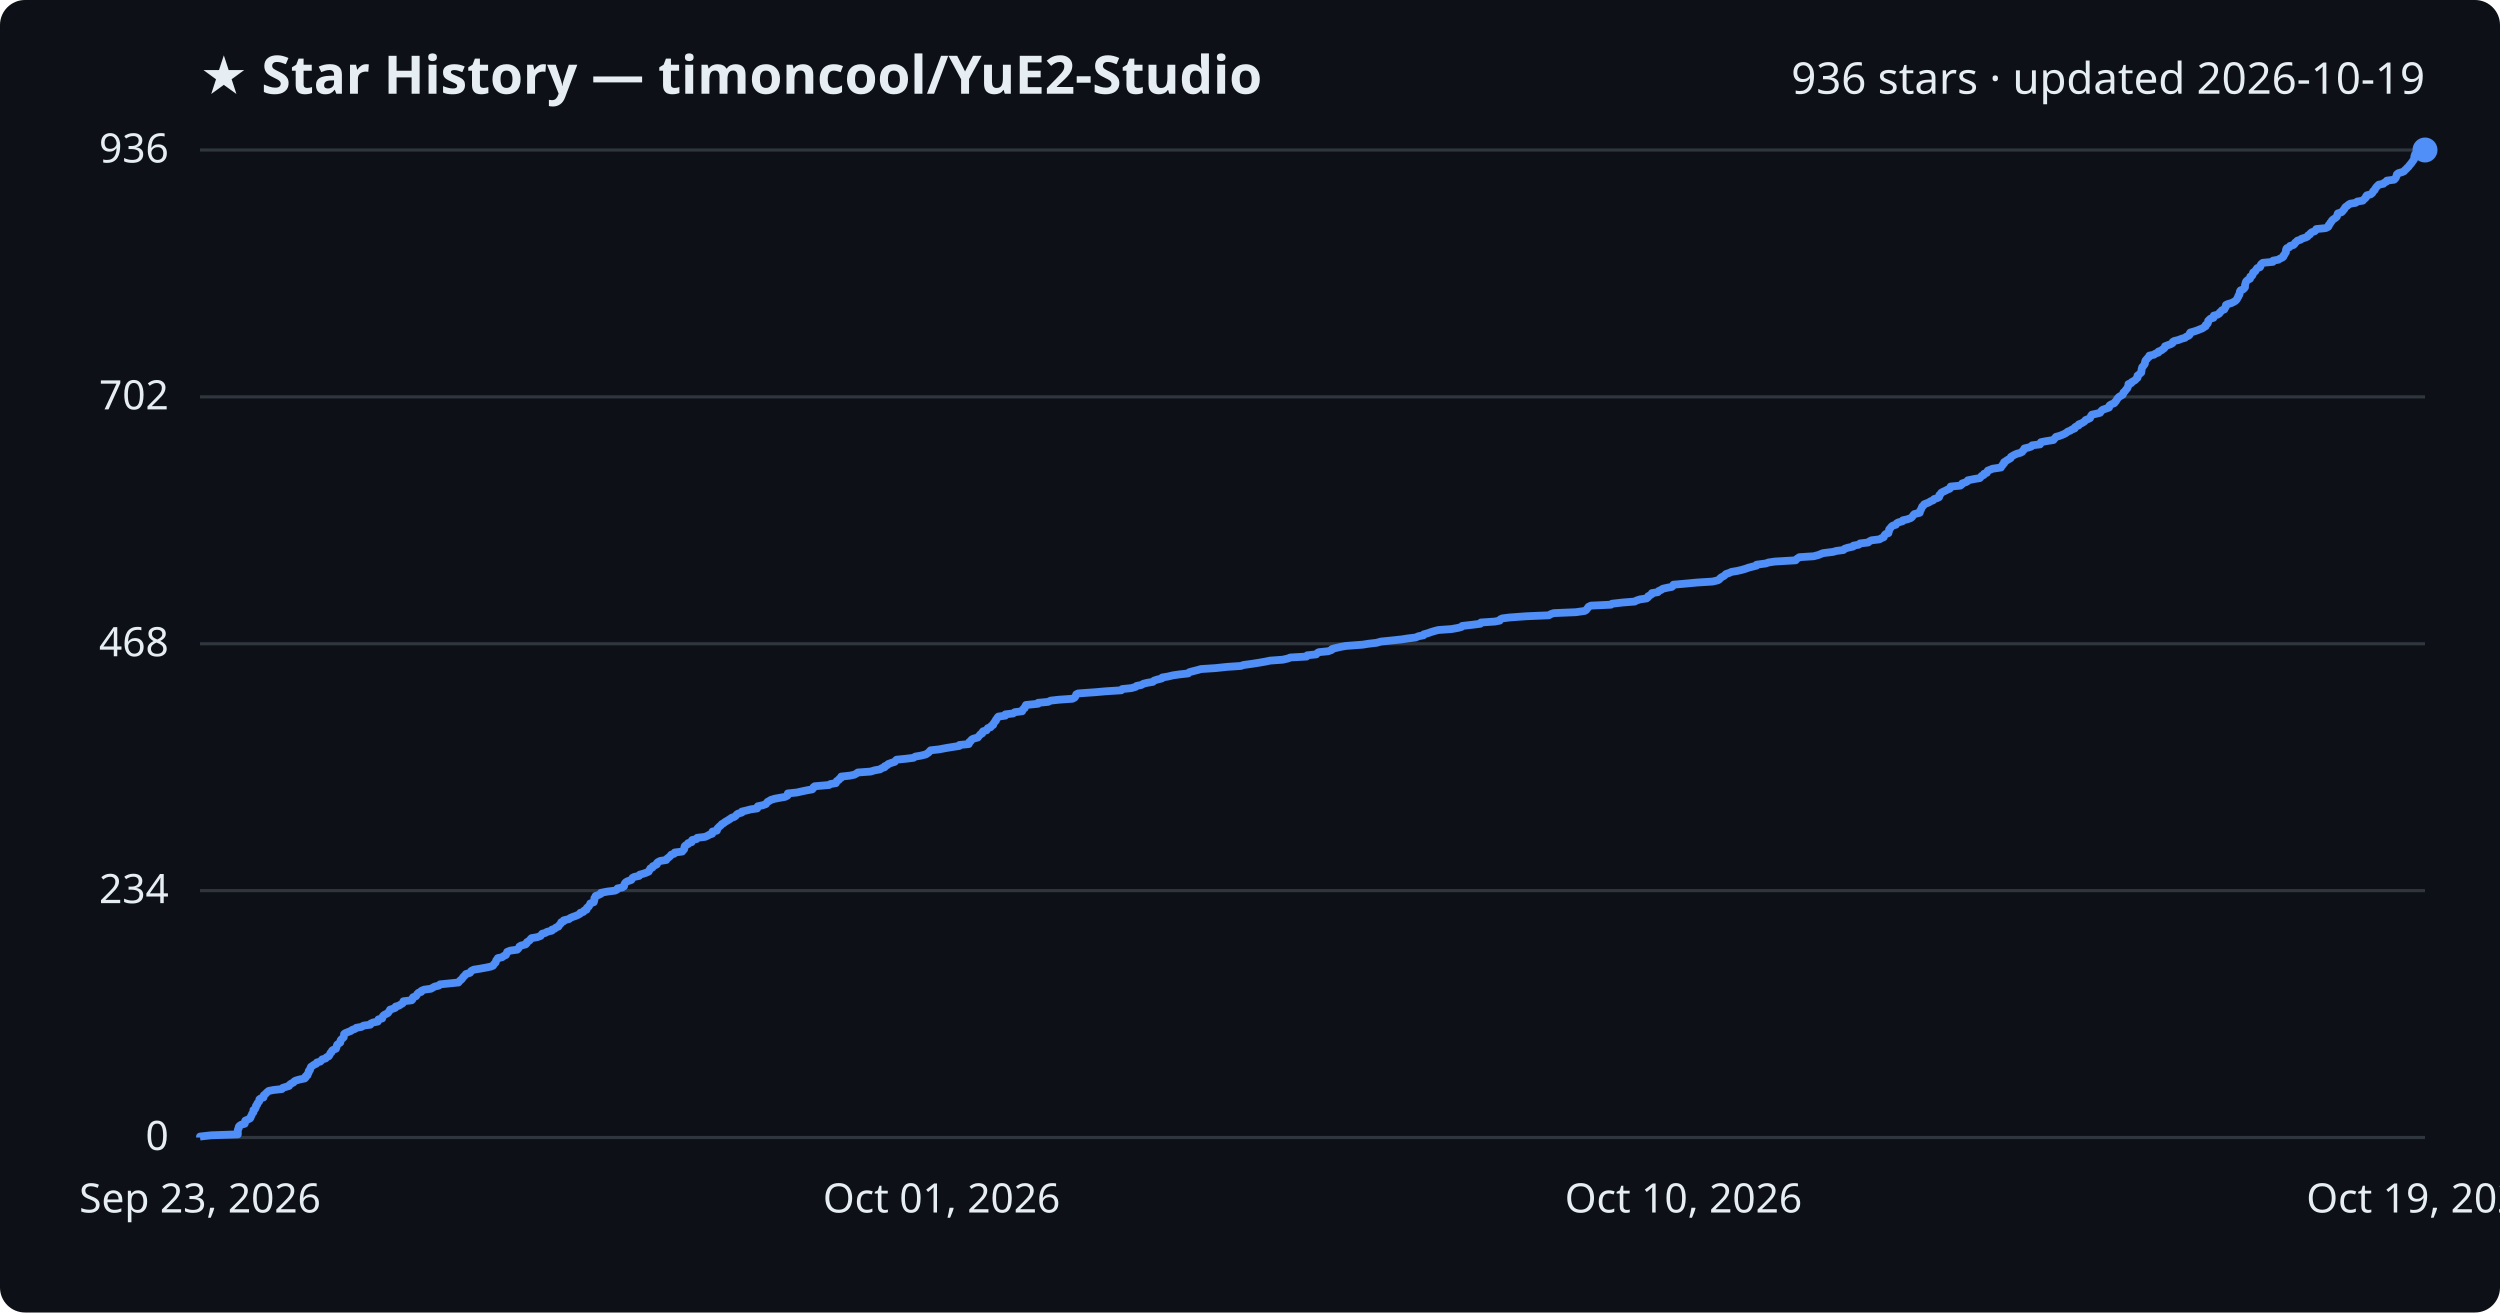
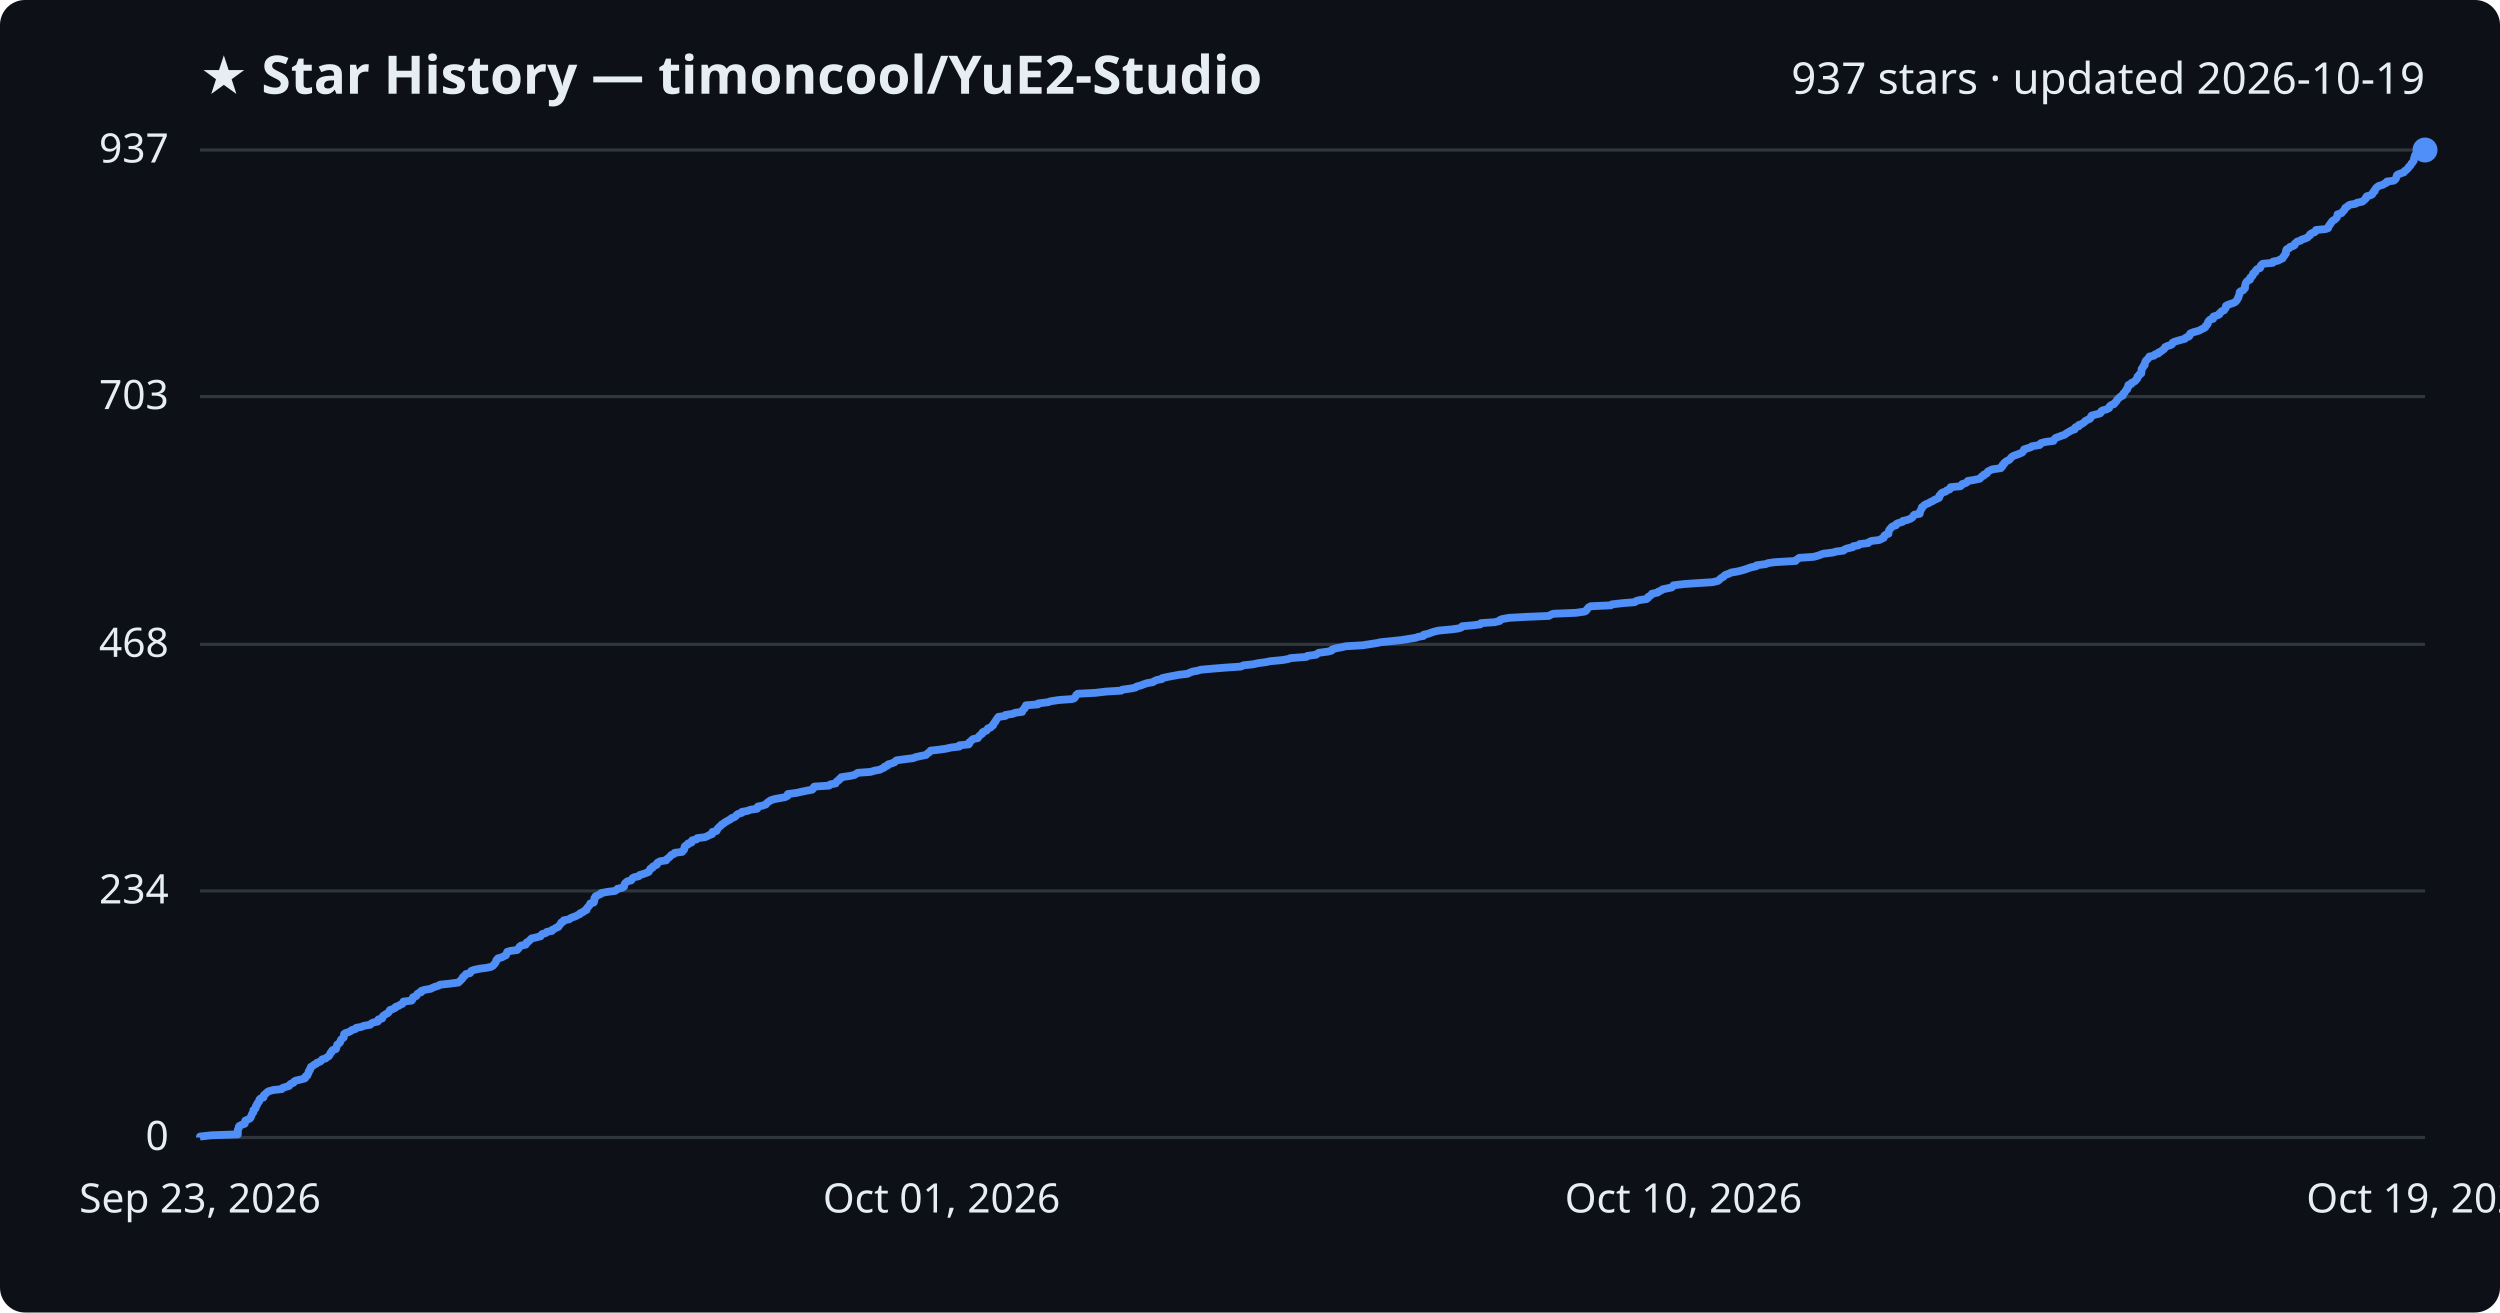
<svg xmlns="http://www.w3.org/2000/svg" viewBox="0 0 800 420" font-family="Segoe UI, sans-serif">
  <rect width="800" height="420" fill="#0d1117" rx="8" />
  <text x="64" y="30" fill="#e6edf3" font-size="17" font-weight="700">★ Star History — timoncool/YuE2-Studio</text>
-   <text x="776" y="30" fill="#e6edf3" font-size="14" text-anchor="end">936 stars · updated 2026-10-19</text>
+   <text x="776" y="30" fill="#e6edf3" font-size="14" text-anchor="end">937 stars · updated 2026-10-19</text>
  <line x1="64" y1="364.0" x2="776" y2="364.0" stroke="#30363d" stroke-width="1" />
  <text x="54" y="368.0" fill="#e6edf3" font-size="13" text-anchor="end">0</text>
-   <line x1="64" y1="285.0" x2="776" y2="285.0" stroke="#30363d" stroke-width="1" />
-   <text x="54" y="289.0" fill="#e6edf3" font-size="13" text-anchor="end">234</text>
-   <line x1="64" y1="206.0" x2="776" y2="206.0" stroke="#30363d" stroke-width="1" />
-   <text x="54" y="210.0" fill="#e6edf3" font-size="13" text-anchor="end">468</text>
-   <line x1="64" y1="127.0" x2="776" y2="127.0" stroke="#30363d" stroke-width="1" />
-   <text x="54" y="131.0" fill="#e6edf3" font-size="13" text-anchor="end">702</text>
+   <line x1="64" y1="285.1" x2="776" y2="285.1" stroke="#30363d" stroke-width="1" />
+   <text x="54" y="289.1" fill="#e6edf3" font-size="13" text-anchor="end">234</text>
+   <line x1="64" y1="206.2" x2="776" y2="206.2" stroke="#30363d" stroke-width="1" />
+   <text x="54" y="210.2" fill="#e6edf3" font-size="13" text-anchor="end">468</text>
+   <line x1="64" y1="126.9" x2="776" y2="126.9" stroke="#30363d" stroke-width="1" />
+   <text x="54" y="130.9" fill="#e6edf3" font-size="13" text-anchor="end">703</text>
  <line x1="64" y1="48.0" x2="776" y2="48.0" stroke="#30363d" stroke-width="1" />
-   <text x="54" y="52.0" fill="#e6edf3" font-size="13" text-anchor="end">936</text>
-   <path d="M64.0,364.0 L64.0,363.7 L67.5,363.3 L76.1,363.0 L76.1,362.6 L76.1,362.3 L76.1,362.0 L76.1,361.6 L76.2,361.3 L76.4,361.0 L76.4,360.6 L76.6,360.3 L77.2,359.9 L78.3,359.6 L78.4,359.3 L78.4,358.9 L78.5,358.6 L79.2,358.3 L80.0,357.9 L80.2,357.6 L80.3,357.2 L80.5,356.9 L80.6,356.6 L80.8,356.2 L81.1,355.9 L81.1,355.6 L81.1,355.2 L81.6,354.9 L81.8,354.5 L81.9,354.2 L81.9,353.9 L82.3,353.5 L82.3,353.2 L82.5,352.9 L82.9,352.5 L83.0,352.2 L83.0,351.8 L83.4,351.5 L84.3,351.2 L84.4,350.8 L84.4,350.5 L84.8,350.2 L85.2,349.8 L85.5,349.5 L86.0,349.1 L87.5,348.8 L90.2,348.5 L90.5,348.1 L91.5,347.8 L92.5,347.5 L92.7,347.1 L93.1,346.8 L93.9,346.4 L94.1,346.1 L94.6,345.8 L96.0,345.4 L97.5,345.1 L97.8,344.8 L97.8,344.4 L98.4,344.1 L98.4,343.7 L98.7,343.4 L98.8,343.1 L98.8,342.7 L99.2,342.4 L99.2,342.1 L99.4,341.7 L99.5,341.4 L100.1,341.0 L100.5,340.7 L101.2,340.4 L101.4,340.0 L102.5,339.7 L102.8,339.4 L103.1,339.0 L104.2,338.7 L104.5,338.3 L105.2,338.0 L105.4,337.7 L105.6,337.3 L105.7,337.0 L106.1,336.7 L106.2,336.3 L106.5,336.0 L107.5,335.6 L107.6,335.3 L107.7,335.0 L107.8,334.6 L107.9,334.3 L108.3,334.0 L108.9,333.6 L108.9,333.3 L109.0,332.9 L109.2,332.6 L109.6,332.3 L110.0,331.9 L110.0,331.6 L110.1,331.3 L110.1,330.9 L110.5,330.6 L111.5,330.2 L112.3,329.9 L112.6,329.6 L113.7,329.2 L114.0,328.9 L115.7,328.6 L116.3,328.2 L118.5,327.9 L118.7,327.5 L119.4,327.2 L120.9,326.9 L121.1,326.5 L121.1,326.2 L122.3,325.9 L122.4,325.5 L122.5,325.2 L122.9,324.8 L123.5,324.5 L124.1,324.2 L124.4,323.8 L124.6,323.5 L124.8,323.1 L125.7,322.8 L126.5,322.5 L126.6,322.1 L127.7,321.8 L128.1,321.5 L128.8,321.1 L129.0,320.8 L129.1,320.4 L131.7,320.1 L132.0,319.8 L132.0,319.4 L132.2,319.1 L133.1,318.8 L133.4,318.4 L133.5,318.1 L133.9,317.7 L134.8,317.4 L134.8,317.1 L135.7,316.7 L137.9,316.4 L138.4,316.1 L139.1,315.7 L140.4,315.4 L140.8,315.0 L143.7,314.7 L146.7,314.4 L147.0,314.0 L147.3,313.7 L147.7,313.4 L148.0,313.0 L148.2,312.7 L148.6,312.3 L148.9,312.0 L149.1,311.7 L150.4,311.3 L150.6,311.0 L150.8,310.7 L151.6,310.3 L153.5,310.0 L155.7,309.6 L157.1,309.3 L157.8,309.0 L158.0,308.6 L158.3,308.3 L158.6,308.0 L158.7,307.6 L158.8,307.3 L159.2,306.9 L159.3,306.6 L160.7,306.3 L161.2,305.9 L161.9,305.6 L162.0,305.3 L162.2,304.9 L162.3,304.6 L163.3,304.2 L165.5,303.9 L165.8,303.6 L166.1,303.2 L166.2,302.9 L166.7,302.6 L168.2,302.2 L168.5,301.9 L168.6,301.5 L169.1,301.2 L169.5,300.9 L169.8,300.5 L170.1,300.2 L171.9,299.9 L173.0,299.5 L173.2,299.2 L173.5,298.8 L174.6,298.5 L175.0,298.2 L176.6,297.8 L176.6,297.5 L177.5,297.2 L177.9,296.8 L178.7,296.5 L178.9,296.1 L179.2,295.8 L179.5,295.5 L179.6,295.1 L180.4,294.8 L180.4,294.5 L182.1,294.1 L182.4,293.8 L183.3,293.4 L184.2,293.1 L184.9,292.8 L185.6,292.4 L185.7,292.1 L186.7,291.8 L186.9,291.4 L187.7,291.1 L187.7,290.7 L187.9,290.4 L188.4,290.1 L188.6,289.7 L188.8,289.4 L188.9,289.1 L190.0,288.7 L190.1,288.4 L190.2,288.0 L190.2,287.7 L190.2,287.4 L190.6,287.0 L190.6,286.7 L191.5,286.4 L192.3,286.0 L192.3,285.7 L194.4,285.3 L196.8,285.0 L197.4,284.7 L197.6,284.3 L199.1,284.0 L199.7,283.6 L199.7,283.3 L199.8,283.0 L200.0,282.6 L200.3,282.3 L200.8,282.0 L202.0,281.6 L202.2,281.3 L202.4,280.9 L203.0,280.6 L204.5,280.3 L204.7,279.9 L205.8,279.6 L206.7,279.3 L207.6,278.9 L207.7,278.6 L208.0,278.2 L208.1,277.9 L208.8,277.6 L208.9,277.2 L209.6,276.9 L210.2,276.6 L210.2,276.2 L210.5,275.9 L211.3,275.5 L213.2,275.2 L213.3,274.9 L213.8,274.5 L214.2,274.2 L214.5,273.9 L214.8,273.5 L215.7,273.2 L215.9,272.8 L218.3,272.5 L218.5,272.2 L218.9,271.8 L219.0,271.5 L219.0,271.2 L219.1,270.8 L219.4,270.5 L220.2,270.1 L220.2,269.8 L221.3,269.5 L221.3,269.1 L221.5,268.8 L222.9,268.5 L223.1,268.1 L225.6,267.8 L226.5,267.4 L227.0,267.1 L227.9,266.8 L227.9,266.4 L228.0,266.1 L229.4,265.8 L229.5,265.4 L229.6,265.1 L230.0,264.7 L230.3,264.4 L230.7,264.1 L231.0,263.7 L231.6,263.4 L231.9,263.1 L232.6,262.7 L233.1,262.4 L233.7,262.0 L234.1,261.7 L235.0,261.4 L235.5,261.0 L235.7,260.7 L236.1,260.4 L237.4,260.0 L237.4,259.7 L239.1,259.3 L240.2,259.0 L242.3,258.7 L242.4,258.3 L242.5,258.0 L244.0,257.7 L245.1,257.3 L245.3,257.0 L245.6,256.6 L246.2,256.3 L246.6,256.0 L247.9,255.6 L249.5,255.3 L251.2,255.0 L252.0,254.6 L252.1,254.3 L252.1,253.9 L255.0,253.6 L256.3,253.3 L258.2,252.9 L259.9,252.6 L260.2,252.3 L260.3,251.9 L260.7,251.6 L265.3,251.2 L265.7,250.9 L267.5,250.6 L267.6,250.2 L267.8,249.9 L268.4,249.6 L268.6,249.2 L269.2,248.9 L269.2,248.5 L272.0,248.2 L273.4,247.9 L274.1,247.5 L274.5,247.2 L278.6,246.9 L279.9,246.5 L281.6,246.2 L282.2,245.8 L283.1,245.5 L283.1,245.2 L284.0,244.8 L284.2,244.5 L285.3,244.1 L286.3,243.8 L286.5,243.5 L286.9,243.1 L289.9,242.8 L292.3,242.5 L292.9,242.1 L294.7,241.8 L296.3,241.4 L296.7,241.1 L297.2,240.8 L297.5,240.4 L297.8,240.1 L300.5,239.8 L302.6,239.4 L304.4,239.1 L307.0,238.7 L307.0,238.4 L310.0,238.1 L310.2,237.7 L310.2,237.4 L310.7,237.1 L310.9,236.7 L311.4,236.4 L312.9,236.0 L313.1,235.7 L313.4,235.4 L313.7,235.0 L314.3,234.7 L314.3,234.4 L314.6,234.0 L315.7,233.7 L315.9,233.3 L316.1,233.0 L317.0,232.7 L317.2,232.3 L317.8,232.0 L317.8,231.7 L318.1,231.3 L318.3,231.0 L318.7,230.6 L318.7,230.3 L319.0,230.0 L319.2,229.6 L319.5,229.3 L321.7,229.0 L321.7,228.6 L324.2,228.3 L324.7,227.9 L327.1,227.6 L327.1,227.3 L327.4,226.9 L327.9,226.6 L327.9,226.3 L328.2,225.9 L328.3,225.6 L332.2,225.2 L332.2,224.9 L335.4,224.6 L336.2,224.2 L338.9,223.9 L343.2,223.6 L343.9,223.2 L344.1,222.9 L344.3,222.5 L344.4,222.2 L345.0,221.9 L350.6,221.5 L354.0,221.2 L358.8,220.9 L359.1,220.5 L362.0,220.2 L363.4,219.8 L363.7,219.5 L365.2,219.2 L365.9,218.8 L367.1,218.5 L368.9,218.2 L369.3,217.8 L370.2,217.5 L371.8,217.1 L371.9,216.8 L373.7,216.5 L375.4,216.1 L377.5,215.8 L380.2,215.5 L380.6,215.1 L381.7,214.8 L383.3,214.4 L384.3,214.1 L388.9,213.8 L392.7,213.4 L397.1,213.1 L397.9,212.8 L400.8,212.4 L402.7,212.1 L405.0,211.7 L406.4,211.4 L410.5,211.1 L412.2,210.7 L412.9,210.4 L418.1,210.1 L418.3,209.7 L421.2,209.4 L421.5,209.0 L422.0,208.7 L425.0,208.4 L426.1,208.0 L426.2,207.7 L427.3,207.4 L429.0,207.0 L430.7,206.7 L436.0,206.3 L437.9,206.0 L440.5,205.7 L441.9,205.3 L444.9,205.0 L448.6,204.6 L450.5,204.3 L453.0,204.0 L453.9,203.6 L455.5,203.3 L455.6,203.0 L457.0,202.6 L457.8,202.3 L459.1,201.9 L460.3,201.6 L464.5,201.3 L466.7,200.9 L467.7,200.6 L467.9,200.3 L471.4,199.9 L473.7,199.6 L473.9,199.2 L478.3,198.9 L479.9,198.6 L480.1,198.2 L480.7,197.9 L483.0,197.6 L488.4,197.2 L495.6,196.9 L496.3,196.5 L497.2,196.2 L504.3,195.9 L507.1,195.5 L507.6,195.2 L507.8,194.9 L508.1,194.5 L508.3,194.2 L509.1,193.8 L515.5,193.5 L515.8,193.2 L519.3,192.8 L523.1,192.5 L523.6,192.2 L524.8,191.8 L526.9,191.5 L527.4,191.1 L527.4,190.8 L528.0,190.5 L528.6,190.1 L528.6,189.8 L530.5,189.5 L530.8,189.1 L531.5,188.8 L532.1,188.4 L533.4,188.1 L535.0,187.8 L535.4,187.4 L535.5,187.1 L538.9,186.8 L543.2,186.4 L548.0,186.1 L549.7,185.7 L550.2,185.4 L550.4,185.1 L550.9,184.7 L551.5,184.4 L551.9,184.1 L552.3,183.7 L553.2,183.4 L554.1,183.0 L555.9,182.7 L557.2,182.4 L558.6,182.0 L559.4,181.7 L560.5,181.4 L562.1,181.0 L562.1,180.7 L565.1,180.3 L565.9,180.0 L567.9,179.7 L574.6,179.3 L574.8,179.0 L575.2,178.7 L575.8,178.3 L580.4,178.0 L581.9,177.6 L582.6,177.3 L583.4,177.0 L586.6,176.6 L587.6,176.3 L589.9,176.0 L590.3,175.6 L591.2,175.3 L593.0,174.9 L593.1,174.6 L594.8,174.3 L595.2,173.9 L597.8,173.6 L598.1,173.3 L598.9,172.9 L601.4,172.6 L602.1,172.2 L602.8,171.9 L602.9,171.6 L603.1,171.2 L603.4,170.9 L604.3,170.6 L604.3,170.2 L604.5,169.9 L604.5,169.5 L604.7,169.2 L605.0,168.9 L605.3,168.5 L605.7,168.2 L606.7,167.9 L606.9,167.5 L607.4,167.2 L608.8,166.8 L608.9,166.5 L610.3,166.2 L611.4,165.8 L611.8,165.5 L612.1,165.1 L612.3,164.8 L612.6,164.5 L614.3,164.1 L614.4,163.8 L614.4,163.5 L614.7,163.1 L614.8,162.8 L615.0,162.4 L615.1,162.1 L615.5,161.8 L615.7,161.4 L616.4,161.1 L617.2,160.8 L617.8,160.4 L618.6,160.1 L618.9,159.7 L619.9,159.4 L620.5,159.1 L620.6,158.7 L620.6,158.4 L621.0,158.1 L621.2,157.7 L621.7,157.4 L622.6,157.0 L623.1,156.7 L623.9,156.4 L624.2,156.0 L624.2,155.7 L627.3,155.4 L627.8,155.0 L627.9,154.7 L629.1,154.3 L629.6,154.0 L629.7,153.7 L631.7,153.3 L633.5,153.0 L633.8,152.7 L634.1,152.3 L634.8,152.0 L634.9,151.6 L635.8,151.3 L635.9,151.0 L636.1,150.6 L636.9,150.3 L637.6,150.0 L640.3,149.6 L640.4,149.3 L640.8,148.9 L640.9,148.6 L641.3,148.3 L641.3,147.9 L641.8,147.6 L642.2,147.3 L642.9,146.9 L643.4,146.6 L643.5,146.2 L644.0,145.9 L644.5,145.6 L645.4,145.2 L646.5,144.9 L647.1,144.6 L647.3,144.2 L647.7,143.9 L647.8,143.5 L649.1,143.2 L650.0,142.9 L650.3,142.5 L652.8,142.2 L652.8,141.9 L653.1,141.5 L654.6,141.2 L657.1,140.8 L657.3,140.5 L657.6,140.2 L657.9,139.8 L659.0,139.5 L659.8,139.2 L660.7,138.8 L661.2,138.5 L661.7,138.1 L662.5,137.8 L662.9,137.5 L663.9,137.1 L663.9,136.8 L664.3,136.5 L665.2,136.1 L665.2,135.8 L666.2,135.4 L666.7,135.1 L667.1,134.8 L667.4,134.4 L668.2,134.1 L668.8,133.8 L669.0,133.4 L669.1,133.1 L669.4,132.7 L670.8,132.4 L672.0,132.1 L672.3,131.7 L672.5,131.4 L672.9,131.1 L674.1,130.7 L674.9,130.4 L674.9,130.0 L675.1,129.7 L675.6,129.4 L676.6,129.0 L676.7,128.7 L677.1,128.4 L677.3,128.0 L677.5,127.7 L677.8,127.3 L678.1,127.0 L678.6,126.7 L679.3,126.3 L679.4,126.0 L679.5,125.6 L679.9,125.3 L680.1,125.0 L680.4,124.6 L680.7,124.3 L680.8,124.0 L681.0,123.6 L681.1,123.3 L681.1,122.9 L682.0,122.6 L682.1,122.3 L682.8,121.9 L683.3,121.6 L683.5,121.3 L684.0,120.9 L684.0,120.6 L684.0,120.2 L684.5,119.9 L684.7,119.6 L685.2,119.2 L685.2,118.9 L685.3,118.6 L685.3,118.2 L685.4,117.9 L685.5,117.5 L685.8,117.2 L686.0,116.9 L686.3,116.5 L686.4,116.2 L686.4,115.9 L686.5,115.5 L686.7,115.2 L687.1,114.8 L687.3,114.5 L687.7,114.2 L687.8,113.8 L689.3,113.5 L689.6,113.2 L690.7,112.8 L690.7,112.5 L691.7,112.1 L692.0,111.8 L692.5,111.5 L692.8,111.1 L692.8,110.8 L693.6,110.5 L694.7,110.1 L695.2,109.8 L695.3,109.4 L695.8,109.1 L697.1,108.8 L698.1,108.4 L699.2,108.1 L699.5,107.8 L700.4,107.4 L700.7,107.1 L700.7,106.7 L700.9,106.4 L702.0,106.1 L703.2,105.7 L703.9,105.4 L704.7,105.1 L705.3,104.7 L705.8,104.4 L705.8,104.0 L706.3,103.7 L706.5,103.4 L706.6,103.0 L706.6,102.7 L706.9,102.4 L707.3,102.0 L708.3,101.7 L708.3,101.3 L708.4,101.0 L709.6,100.7 L710.2,100.3 L710.3,100.0 L710.7,99.7 L711.0,99.3 L711.8,99.0 L711.9,98.6 L712.2,98.3 L712.3,98.0 L712.3,97.6 L712.9,97.3 L714.0,97.0 L714.8,96.6 L715.3,96.3 L715.7,95.9 L715.9,95.6 L716.0,95.3 L716.3,94.9 L716.3,94.6 L716.6,94.3 L716.7,93.9 L716.7,93.6 L716.8,93.2 L717.0,92.9 L717.8,92.6 L718.2,92.2 L718.4,91.9 L718.4,91.6 L718.4,91.2 L718.5,90.9 L718.6,90.5 L718.7,90.2 L718.9,89.9 L719.4,89.5 L720.0,89.2 L720.1,88.9 L720.1,88.5 L720.7,88.2 L720.9,87.8 L720.9,87.5 L721.0,87.2 L721.7,86.8 L721.8,86.5 L722.1,86.1 L722.3,85.8 L723.2,85.5 L723.4,85.1 L723.4,84.8 L723.6,84.5 L724.1,84.1 L727.3,83.8 L727.4,83.4 L729.1,83.1 L729.5,82.8 L730.4,82.4 L730.7,82.1 L730.7,81.8 L731.1,81.4 L731.2,81.1 L731.5,80.7 L731.5,80.4 L731.5,80.1 L731.6,79.7 L731.8,79.4 L732.6,79.1 L732.8,78.7 L733.9,78.4 L734.3,78.0 L734.4,77.7 L734.8,77.4 L735.2,77.0 L736.2,76.7 L736.5,76.4 L737.8,76.0 L738.4,75.7 L738.6,75.3 L739.2,75.0 L739.3,74.7 L739.8,74.3 L740.7,74.0 L741.0,73.7 L741.2,73.3 L744.2,73.0 L745.0,72.6 L745.2,72.3 L745.2,72.0 L745.6,71.6 L745.7,71.3 L746.0,71.0 L746.2,70.6 L746.5,70.3 L747.1,69.9 L747.5,69.6 L747.8,69.3 L747.9,68.9 L748.0,68.6 L748.1,68.3 L749.3,67.9 L749.6,67.6 L749.9,67.2 L750.2,66.9 L750.3,66.6 L750.6,66.2 L751.1,65.9 L751.4,65.6 L752.0,65.2 L753.8,64.9 L754.3,64.5 L756.1,64.2 L756.3,63.9 L756.8,63.5 L757.1,63.2 L757.1,62.9 L757.4,62.5 L758.6,62.2 L759.1,61.8 L759.3,61.5 L759.4,61.2 L759.9,60.8 L760.0,60.5 L760.2,60.2 L760.5,59.8 L760.8,59.5 L761.2,59.1 L762.7,58.8 L762.9,58.5 L763.7,58.1 L763.8,57.8 L766.1,57.5 L766.5,57.1 L766.7,56.8 L766.8,56.4 L767.0,56.1 L767.0,55.8 L767.5,55.4 L768.6,55.1 L769.3,54.8 L769.6,54.4 L770.0,54.1 L770.3,53.7 L770.7,53.4 L770.9,53.1 L771.2,52.7 L771.5,52.4 L771.7,52.1 L772.0,51.7 L772.2,51.4 L772.5,51.0 L772.5,50.7 L772.6,50.4 L772.6,50.0 L772.8,49.7 L772.8,49.4 L773.4,49.0 L774.2,48.7 L775.0,48.3 L776.0,48.0 L776.0,48.0" fill="none" stroke="#4f8ff7" stroke-width="2.5" stroke-linejoin="round" />
+   <text x="54" y="52.0" fill="#e6edf3" font-size="13" text-anchor="end">937</text>
+   <path d="M64.0,364.0 L64.0,363.7 L67.5,363.3 L76.1,363.0 L76.1,362.7 L76.1,362.3 L76.1,362.0 L76.1,361.6 L76.2,361.3 L76.4,361.0 L76.4,360.6 L76.6,360.3 L77.2,360.0 L78.3,359.6 L78.4,359.3 L78.4,358.9 L78.5,358.6 L79.2,358.3 L80.0,357.9 L80.2,357.6 L80.3,357.3 L80.5,356.9 L80.6,356.6 L80.8,356.2 L81.1,355.9 L81.1,355.6 L81.1,355.2 L81.6,354.9 L81.8,354.6 L81.9,354.2 L81.9,353.9 L82.3,353.5 L82.3,353.2 L82.5,352.9 L82.9,352.5 L83.0,352.2 L83.0,351.9 L83.4,351.5 L84.3,351.2 L84.4,350.8 L84.4,350.5 L84.8,350.2 L85.2,349.8 L85.5,349.5 L86.0,349.2 L87.5,348.8 L90.2,348.5 L90.5,348.1 L91.5,347.8 L92.5,347.5 L92.7,347.1 L93.1,346.8 L93.9,346.5 L94.1,346.1 L94.6,345.8 L96.0,345.5 L97.5,345.1 L97.8,344.8 L97.8,344.4 L98.4,344.1 L98.4,343.8 L98.7,343.4 L98.8,343.1 L98.8,342.8 L99.2,342.4 L99.2,342.1 L99.4,341.7 L99.5,341.4 L100.1,341.1 L100.5,340.7 L101.2,340.4 L101.4,340.1 L102.5,339.7 L102.8,339.4 L103.1,339.0 L104.2,338.7 L104.5,338.4 L105.2,338.0 L105.4,337.7 L105.6,337.4 L105.7,337.0 L106.1,336.7 L106.2,336.3 L106.5,336.0 L107.5,335.7 L107.6,335.3 L107.7,335.0 L107.8,334.7 L107.9,334.3 L108.3,334.0 L108.8,333.6 L108.9,333.3 L109.0,333.0 L109.2,332.6 L109.6,332.3 L110.0,332.0 L110.0,331.6 L110.1,331.3 L110.1,330.9 L110.5,330.6 L111.5,330.3 L112.3,329.9 L112.6,329.6 L113.7,329.3 L114.0,328.9 L115.7,328.6 L116.3,328.3 L118.5,327.9 L118.7,327.6 L119.4,327.2 L120.9,326.9 L121.1,326.6 L121.1,326.2 L122.3,325.9 L122.4,325.6 L122.5,325.2 L122.9,324.9 L123.5,324.5 L124.1,324.2 L124.4,323.9 L124.6,323.5 L124.8,323.2 L125.7,322.9 L126.5,322.5 L126.6,322.2 L127.7,321.8 L128.1,321.5 L128.8,321.2 L129.0,320.8 L129.1,320.5 L131.7,320.2 L132.0,319.8 L132.0,319.5 L132.2,319.1 L133.1,318.8 L133.4,318.5 L133.5,318.1 L133.9,317.8 L134.8,317.5 L134.8,317.1 L135.7,316.8 L137.9,316.4 L138.4,316.1 L139.1,315.8 L140.4,315.4 L140.8,315.1 L143.7,314.8 L146.7,314.4 L147.0,314.1 L147.3,313.8 L147.7,313.4 L148.0,313.1 L148.1,312.7 L148.6,312.4 L148.8,312.1 L149.1,311.7 L150.4,311.4 L150.6,311.1 L150.8,310.7 L151.6,310.4 L153.4,310.0 L155.7,309.7 L157.1,309.4 L157.8,309.0 L158.0,308.7 L158.3,308.4 L158.6,308.0 L158.7,307.7 L158.8,307.3 L159.2,307.0 L159.3,306.7 L160.7,306.3 L161.2,306.0 L161.9,305.7 L162.0,305.3 L162.2,305.0 L162.3,304.6 L163.3,304.3 L165.5,304.0 L165.8,303.6 L166.1,303.3 L166.2,303.0 L166.7,302.6 L168.2,302.3 L168.5,301.9 L168.5,301.6 L169.1,301.3 L169.5,300.9 L169.8,300.6 L170.1,300.3 L171.9,299.9 L173.0,299.6 L173.2,299.2 L173.5,298.9 L174.6,298.6 L175.0,298.2 L176.6,297.9 L176.6,297.6 L177.5,297.2 L177.9,296.9 L178.7,296.6 L178.9,296.2 L179.2,295.9 L179.5,295.5 L179.6,295.2 L180.3,294.9 L180.4,294.5 L182.1,294.2 L182.4,293.9 L183.3,293.5 L184.2,293.2 L184.9,292.8 L185.6,292.5 L185.7,292.2 L186.7,291.8 L186.9,291.5 L187.7,291.2 L187.7,290.8 L187.9,290.5 L188.3,290.1 L188.5,289.8 L188.8,289.5 L188.9,289.1 L190.0,288.8 L190.1,288.5 L190.2,288.1 L190.2,287.8 L190.2,287.4 L190.6,287.1 L190.6,286.8 L191.5,286.4 L192.2,286.1 L192.3,285.8 L194.4,285.4 L196.8,285.1 L197.4,284.7 L197.6,284.4 L199.1,284.1 L199.7,283.7 L199.7,283.4 L199.8,283.1 L200.0,282.7 L200.3,282.4 L200.8,282.0 L202.0,281.7 L202.2,281.4 L202.4,281.0 L203.0,280.7 L204.4,280.4 L204.7,280.0 L205.8,279.7 L206.6,279.4 L207.6,279.0 L207.7,278.7 L208.0,278.3 L208.1,278.0 L208.8,277.7 L208.9,277.3 L209.6,277.0 L210.2,276.7 L210.2,276.3 L210.5,276.0 L211.3,275.6 L213.2,275.3 L213.3,275.0 L213.8,274.6 L214.2,274.3 L214.5,274.0 L214.8,273.6 L215.6,273.3 L215.9,272.9 L218.3,272.6 L218.4,272.3 L218.9,271.9 L219.0,271.6 L219.0,271.3 L219.1,270.9 L219.4,270.6 L220.2,270.2 L220.2,269.9 L221.3,269.6 L221.3,269.2 L221.5,268.9 L222.9,268.6 L223.1,268.2 L225.6,267.9 L226.5,267.5 L227.0,267.2 L227.9,266.9 L227.9,266.5 L228.0,266.2 L229.3,265.9 L229.5,265.5 L229.6,265.2 L230.0,264.8 L230.3,264.5 L230.7,264.2 L231.0,263.8 L231.6,263.5 L231.9,263.2 L232.6,262.8 L233.1,262.5 L233.7,262.2 L234.1,261.8 L235.0,261.5 L235.5,261.1 L235.7,260.8 L236.1,260.5 L237.4,260.1 L237.4,259.8 L239.1,259.5 L240.2,259.1 L242.3,258.8 L242.4,258.4 L242.5,258.1 L244.0,257.8 L245.1,257.4 L245.3,257.1 L245.6,256.8 L246.2,256.4 L246.6,256.1 L247.9,255.7 L249.5,255.4 L251.2,255.1 L252.0,254.7 L252.0,254.4 L252.1,254.1 L255.0,253.7 L256.3,253.4 L258.2,253.0 L259.9,252.7 L260.2,252.4 L260.3,252.0 L260.6,251.7 L265.3,251.4 L265.7,251.0 L267.4,250.7 L267.6,250.3 L267.8,250.0 L268.4,249.7 L268.6,249.3 L269.2,249.0 L269.2,248.7 L272.0,248.3 L273.4,248.0 L274.0,247.6 L274.5,247.3 L278.6,247.0 L279.9,246.6 L281.6,246.3 L282.1,246.0 L283.0,245.6 L283.1,245.3 L284.0,245.0 L284.2,244.6 L285.3,244.3 L286.3,243.9 L286.5,243.6 L286.9,243.3 L289.9,242.9 L292.3,242.6 L292.9,242.3 L294.7,241.9 L296.3,241.6 L296.7,241.2 L297.1,240.9 L297.5,240.6 L297.8,240.2 L300.5,239.9 L302.6,239.6 L304.4,239.2 L307.0,238.9 L307.0,238.5 L310.0,238.2 L310.2,237.9 L310.2,237.5 L310.7,237.2 L310.9,236.9 L311.4,236.5 L312.9,236.2 L313.1,235.8 L313.4,235.5 L313.7,235.2 L314.3,234.8 L314.3,234.5 L314.6,234.2 L315.7,233.8 L315.9,233.5 L316.1,233.1 L317.0,232.8 L317.2,232.5 L317.8,232.1 L317.8,231.8 L318.1,231.5 L318.3,231.1 L318.6,230.8 L318.7,230.5 L319.0,230.1 L319.2,229.8 L319.5,229.4 L321.7,229.1 L321.7,228.8 L324.2,228.4 L324.7,228.1 L327.1,227.8 L327.1,227.4 L327.4,227.1 L327.9,226.7 L327.9,226.4 L328.2,226.1 L328.3,225.7 L332.2,225.4 L332.2,225.1 L335.4,224.7 L336.2,224.4 L338.9,224.0 L343.1,223.7 L343.8,223.4 L344.1,223.0 L344.3,222.7 L344.4,222.4 L344.9,222.0 L350.6,221.7 L354.0,221.3 L358.8,221.0 L359.1,220.7 L362.0,220.3 L363.4,220.0 L363.7,219.7 L365.2,219.3 L365.9,219.0 L367.1,218.6 L368.9,218.3 L369.3,218.0 L370.2,217.6 L371.8,217.3 L371.9,217.0 L373.7,216.6 L375.3,216.3 L377.5,215.9 L380.1,215.6 L380.6,215.3 L381.7,214.9 L383.3,214.6 L384.3,214.3 L388.9,213.9 L392.7,213.6 L397.1,213.3 L397.9,212.9 L400.8,212.6 L402.7,212.2 L405.0,211.9 L406.4,211.6 L410.5,211.2 L412.2,210.9 L412.9,210.6 L418.1,210.2 L418.3,209.9 L421.2,209.5 L421.5,209.2 L422.0,208.9 L425.0,208.5 L426.1,208.2 L426.2,207.9 L427.3,207.5 L428.9,207.2 L430.7,206.8 L436.0,206.5 L437.9,206.2 L440.5,205.8 L441.9,205.5 L444.9,205.2 L448.6,204.8 L450.5,204.5 L453.0,204.1 L453.8,203.8 L455.5,203.5 L455.6,203.1 L457.0,202.8 L457.8,202.5 L459.0,202.1 L460.3,201.8 L464.5,201.4 L466.7,201.1 L467.6,200.8 L467.9,200.4 L471.3,200.1 L473.7,199.8 L473.9,199.4 L478.3,199.1 L479.9,198.7 L480.0,198.4 L480.7,198.1 L483.0,197.7 L488.3,197.4 L495.6,197.1 L496.3,196.7 L497.1,196.4 L504.3,196.1 L507.1,195.7 L507.6,195.4 L507.8,195.0 L508.1,194.7 L508.3,194.4 L509.0,194.0 L515.5,193.7 L515.8,193.4 L519.3,193.0 L523.1,192.7 L523.6,192.3 L524.8,192.0 L526.9,191.7 L527.4,191.3 L527.4,191.0 L528.0,190.7 L528.5,190.3 L528.6,190.0 L530.5,189.6 L530.7,189.3 L531.5,189.0 L532.0,188.6 L533.4,188.3 L534.9,188.0 L535.4,187.6 L535.5,187.3 L538.9,186.9 L543.2,186.6 L548.0,186.3 L549.7,185.9 L550.1,185.6 L550.4,185.3 L550.9,184.9 L551.5,184.6 L551.8,184.2 L552.3,183.9 L553.2,183.6 L554.0,183.2 L555.9,182.9 L557.1,182.6 L558.5,182.2 L559.3,181.9 L560.5,181.5 L562.0,181.2 L562.1,180.9 L565.1,180.5 L565.8,180.2 L567.9,179.9 L574.6,179.5 L574.8,179.2 L575.2,178.9 L575.8,178.5 L580.3,178.2 L581.8,177.8 L582.6,177.5 L583.4,177.2 L586.6,176.8 L587.5,176.5 L589.9,176.2 L590.3,175.8 L591.1,175.5 L592.9,175.1 L593.0,174.8 L594.7,174.5 L595.1,174.1 L597.8,173.8 L598.0,173.5 L598.9,173.1 L601.4,172.8 L602.1,172.4 L602.8,172.1 L602.9,171.8 L603.0,171.4 L603.4,171.1 L604.3,170.8 L604.3,170.4 L604.4,170.1 L604.5,169.7 L604.7,169.4 L605.0,169.1 L605.3,168.7 L605.7,168.4 L606.7,168.1 L606.8,167.7 L607.4,167.4 L608.8,167.0 L608.9,166.7 L610.3,166.4 L611.3,166.0 L611.8,165.7 L612.1,165.4 L612.3,165.0 L612.6,164.7 L614.3,164.4 L614.4,164.0 L614.4,163.7 L614.6,163.3 L614.8,163.0 L615.0,162.7 L615.0,162.3 L615.5,162.0 L615.7,161.7 L616.4,161.3 L617.2,161.0 L617.8,160.6 L618.6,160.3 L618.9,160.0 L619.9,159.6 L620.5,159.3 L620.6,159.0 L620.6,158.6 L621.0,158.3 L621.2,157.9 L621.6,157.6 L622.6,157.3 L623.0,156.9 L623.9,156.6 L624.1,156.3 L624.2,155.9 L627.3,155.6 L627.8,155.2 L627.9,154.9 L629.0,154.6 L629.6,154.2 L629.7,153.9 L631.6,153.6 L633.5,153.2 L633.8,152.9 L634.1,152.5 L634.8,152.2 L634.8,151.9 L635.8,151.5 L635.9,151.2 L636.1,150.9 L636.9,150.5 L637.5,150.2 L640.3,149.8 L640.3,149.5 L640.8,149.2 L640.8,148.8 L641.3,148.5 L641.3,148.2 L641.8,147.8 L642.2,147.5 L642.9,147.2 L643.3,146.8 L643.5,146.5 L643.9,146.1 L644.5,145.8 L645.4,145.5 L646.4,145.1 L647.1,144.8 L647.3,144.5 L647.7,144.1 L647.7,143.8 L649.0,143.4 L649.9,143.1 L650.2,142.8 L652.7,142.4 L652.8,142.1 L653.1,141.8 L654.6,141.4 L657.1,141.1 L657.3,140.7 L657.5,140.4 L657.9,140.1 L659.0,139.7 L659.8,139.4 L660.7,139.1 L661.2,138.7 L661.7,138.4 L662.4,138.0 L662.9,137.7 L663.9,137.4 L663.9,137.0 L664.2,136.7 L665.2,136.4 L665.2,136.0 L666.1,135.7 L666.7,135.3 L667.1,135.0 L667.3,134.7 L668.1,134.3 L668.8,134.0 L669.0,133.7 L669.1,133.3 L669.3,133.0 L670.8,132.6 L672.0,132.3 L672.3,132.0 L672.4,131.6 L672.9,131.3 L674.1,131.0 L674.9,130.6 L674.9,130.3 L675.1,130.0 L675.6,129.6 L676.5,129.3 L676.7,128.9 L677.1,128.6 L677.3,128.3 L677.5,127.9 L677.8,127.6 L678.1,127.3 L678.6,126.9 L679.3,126.6 L679.3,126.2 L679.5,125.9 L679.9,125.6 L680.1,125.2 L680.3,124.9 L680.7,124.6 L680.7,124.2 L681.0,123.9 L681.0,123.5 L681.1,123.2 L682.0,122.9 L682.1,122.5 L682.8,122.2 L683.3,121.9 L683.5,121.5 L683.9,121.2 L684.0,120.8 L684.0,120.5 L684.5,120.2 L684.6,119.8 L685.2,119.5 L685.2,119.2 L685.3,118.8 L685.3,118.5 L685.3,118.1 L685.5,117.8 L685.8,117.5 L685.9,117.1 L686.3,116.8 L686.3,116.5 L686.4,116.1 L686.5,115.8 L686.7,115.4 L687.1,115.1 L687.3,114.8 L687.7,114.4 L687.8,114.1 L689.3,113.8 L689.6,113.4 L690.7,113.1 L690.7,112.8 L691.6,112.4 L691.9,112.1 L692.5,111.7 L692.7,111.4 L692.8,111.1 L693.6,110.7 L694.7,110.4 L695.1,110.1 L695.2,109.7 L695.7,109.4 L697.0,109.0 L698.1,108.7 L699.2,108.4 L699.5,108.0 L700.4,107.7 L700.7,107.4 L700.7,107.0 L700.9,106.7 L701.9,106.3 L703.1,106.0 L703.9,105.7 L704.6,105.3 L705.3,105.0 L705.7,104.7 L705.8,104.3 L706.2,104.0 L706.5,103.6 L706.5,103.3 L706.6,103.0 L706.9,102.6 L707.2,102.3 L708.2,102.0 L708.3,101.6 L708.3,101.3 L709.6,100.9 L710.2,100.6 L710.2,100.3 L710.7,99.9 L710.9,99.6 L711.7,99.3 L711.9,98.9 L712.2,98.6 L712.3,98.2 L712.3,97.9 L712.8,97.6 L713.9,97.2 L714.8,96.9 L715.3,96.6 L715.7,96.2 L715.9,95.9 L716.0,95.6 L716.3,95.2 L716.3,94.9 L716.5,94.5 L716.6,94.2 L716.7,93.9 L716.7,93.5 L717.0,93.2 L717.8,92.9 L718.1,92.5 L718.4,92.2 L718.4,91.8 L718.4,91.5 L718.5,91.2 L718.6,90.8 L718.7,90.5 L718.9,90.2 L719.3,89.8 L720.0,89.5 L720.0,89.1 L720.1,88.8 L720.6,88.5 L720.9,88.1 L720.9,87.8 L721.0,87.5 L721.7,87.1 L721.7,86.8 L722.0,86.4 L722.3,86.1 L723.2,85.8 L723.4,85.4 L723.4,85.1 L723.6,84.8 L724.1,84.4 L727.3,84.1 L727.4,83.7 L729.0,83.4 L729.5,83.1 L730.4,82.7 L730.6,82.4 L730.7,82.1 L731.1,81.7 L731.2,81.4 L731.5,81.1 L731.5,80.7 L731.5,80.4 L731.6,80.0 L731.8,79.7 L732.6,79.4 L732.8,79.0 L733.9,78.7 L734.3,78.4 L734.3,78.0 L734.7,77.7 L735.1,77.3 L736.2,77.0 L736.5,76.7 L737.7,76.3 L738.4,76.0 L738.6,75.7 L739.2,75.3 L739.2,75.0 L739.8,74.6 L740.7,74.3 L741.0,74.0 L741.1,73.6 L744.2,73.3 L745.0,73.0 L745.1,72.6 L745.2,72.3 L745.6,71.9 L745.7,71.6 L746.0,71.3 L746.2,70.9 L746.5,70.6 L747.1,70.3 L747.5,69.9 L747.8,69.6 L747.9,69.2 L748.0,68.9 L748.0,68.6 L749.3,68.2 L749.5,67.9 L749.8,67.6 L750.2,67.2 L750.3,66.9 L750.5,66.5 L751.1,66.2 L751.3,65.9 L752.0,65.5 L753.8,65.2 L754.2,64.9 L756.0,64.5 L756.3,64.2 L756.7,63.9 L757.1,63.5 L757.1,63.2 L757.4,62.8 L758.5,62.5 L759.1,62.2 L759.3,61.8 L759.4,61.5 L759.9,61.2 L759.9,60.8 L760.2,60.5 L760.4,60.1 L760.8,59.8 L761.2,59.5 L762.6,59.1 L762.9,58.8 L763.7,58.5 L763.8,58.1 L766.0,57.8 L766.5,57.4 L766.7,57.1 L766.8,56.8 L766.9,56.4 L767.0,56.1 L767.4,55.8 L768.5,55.4 L769.3,55.1 L769.5,54.7 L770.0,54.4 L770.3,54.1 L770.7,53.7 L770.8,53.4 L771.2,53.1 L771.5,52.7 L771.6,52.4 L772.0,52.0 L772.2,51.7 L772.4,51.4 L772.5,51.0 L772.5,50.7 L772.6,50.4 L772.8,50.0 L772.8,49.7 L773.3,49.3 L774.2,49.0 L774.9,48.7 L776.0,48.3 L776.0,48.0 L776.0,48.0" fill="none" stroke="#4f8ff7" stroke-width="2.5" stroke-linejoin="round" />
  <circle cx="776.0" cy="48.0" r="4" fill="#4f8ff7" />
  <text x="64.0" y="388" fill="#e6edf3" font-size="13" text-anchor="middle">Sep 23, 2026</text>
  <text x="301.3" y="388" fill="#e6edf3" font-size="13" text-anchor="middle">Oct 01, 2026</text>
  <text x="538.7" y="388" fill="#e6edf3" font-size="13" text-anchor="middle">Oct 10, 2026</text>
  <text x="776.0" y="388" fill="#e6edf3" font-size="13" text-anchor="middle">Oct 19, 2026</text>
</svg>
